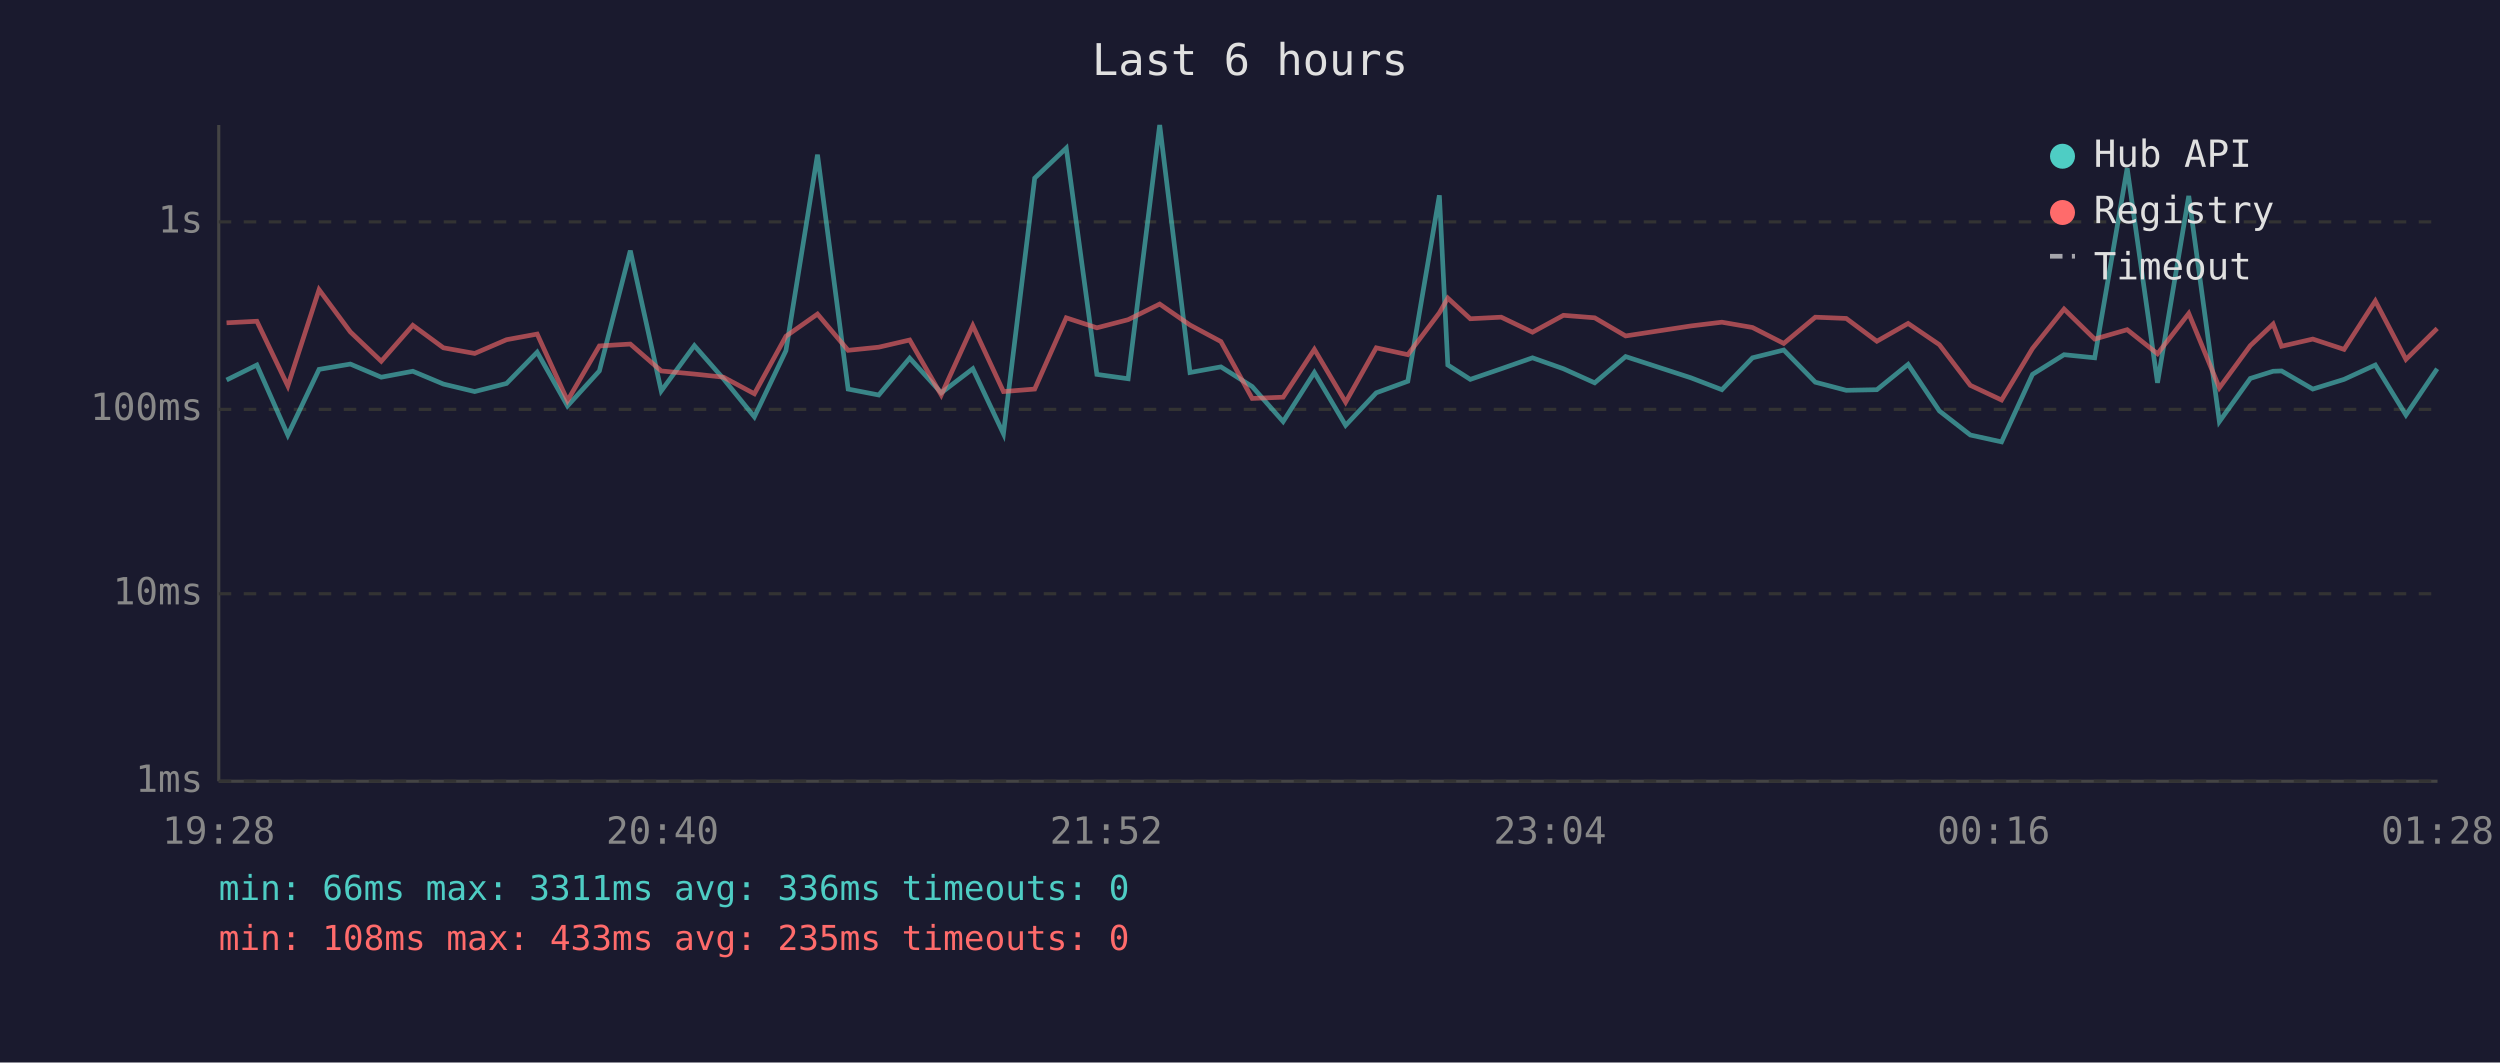
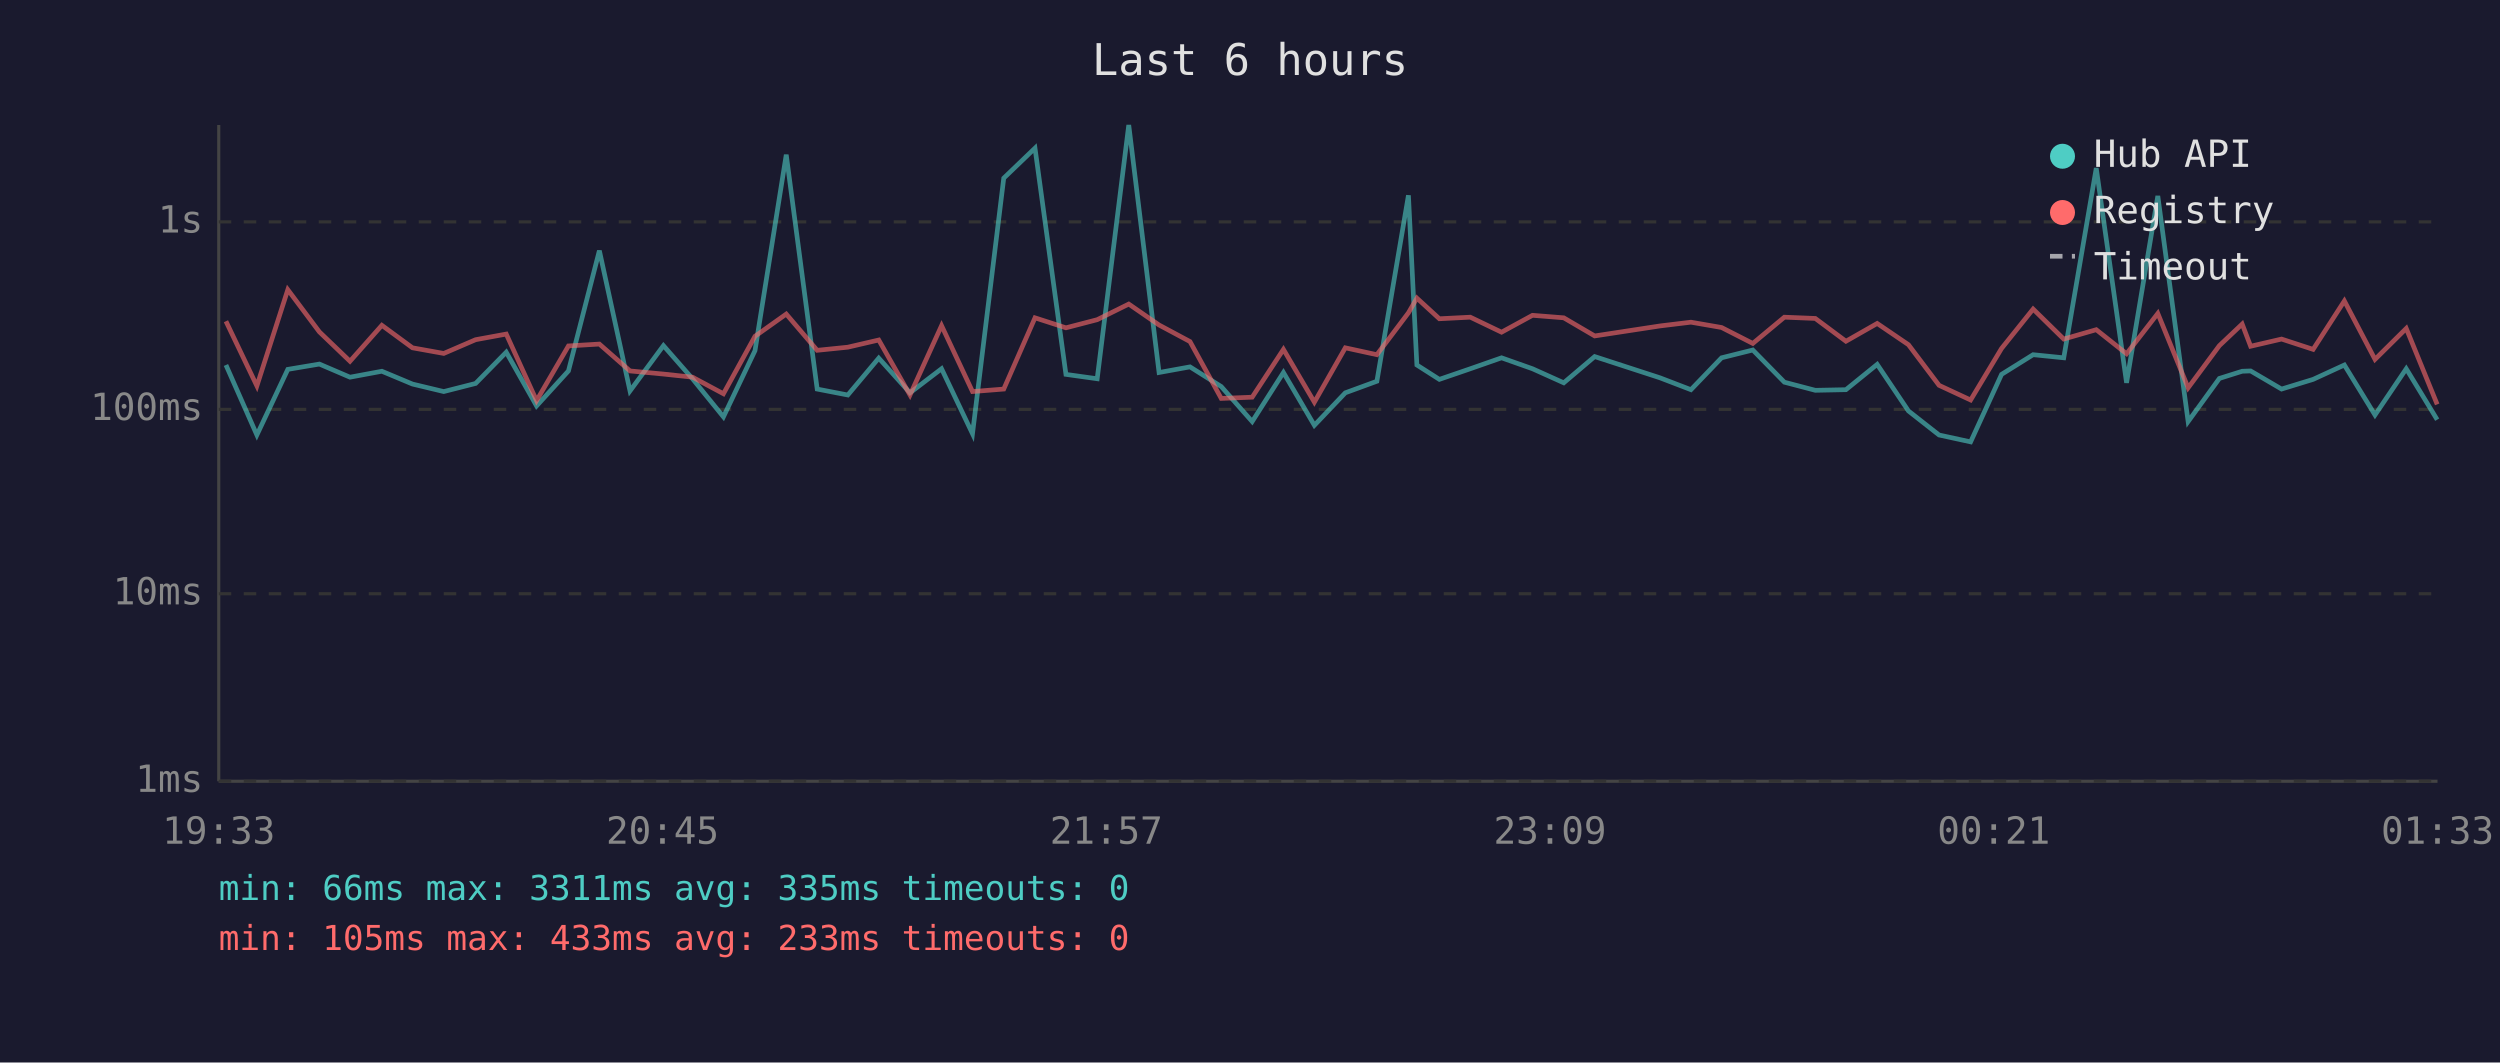
<svg xmlns="http://www.w3.org/2000/svg" viewBox="0 0 800 340" font-family="monospace" font-size="12">
  <rect width="800" height="340" fill="#1a1a2e" />
  <text x="400" y="24" fill="#e0e0e0" font-size="14" text-anchor="middle">Last 6 hours</text>
  <line x1="70" y1="40" x2="70" y2="250" stroke="#444" stroke-width="1" />
  <line x1="70" y1="250" x2="780" y2="250" stroke="#444" stroke-width="1" />
  <line x1="70" y1="250" x2="780" y2="250" stroke="#333" stroke-width="1" stroke-dasharray="4" />
  <text x="65" y="250" fill="#888" text-anchor="end" dominant-baseline="middle">1ms</text>
  <line x1="70" y1="190" x2="780" y2="190" stroke="#333" stroke-width="1" stroke-dasharray="4" />
  <text x="65" y="190" fill="#888" text-anchor="end" dominant-baseline="middle">10ms</text>
  <line x1="70" y1="131" x2="780" y2="131" stroke="#333" stroke-width="1" stroke-dasharray="4" />
  <text x="65" y="131" fill="#888" text-anchor="end" dominant-baseline="middle">100ms</text>
  <line x1="70" y1="71" x2="780" y2="71" stroke="#333" stroke-width="1" stroke-dasharray="4" />
  <text x="65" y="71" fill="#888" text-anchor="end" dominant-baseline="middle">1s</text>
-   <text x="70" y="270" fill="#888" text-anchor="middle">19:28</text>
-   <text x="212" y="270" fill="#888" text-anchor="middle">20:40</text>
-   <text x="354" y="270" fill="#888" text-anchor="middle">21:52</text>
-   <text x="496" y="270" fill="#888" text-anchor="middle">23:04</text>
-   <text x="638" y="270" fill="#888" text-anchor="middle">00:16</text>
-   <text x="780" y="270" fill="#888" text-anchor="middle">01:28</text>
-   <polyline points="72.5,121.6 82.2,116.8 92.1,139.2 102.1,118.2 112.1,116.5 122.0,120.7 132.1,118.8 141.9,122.9 151.9,125.3 162.1,122.7 171.9,112.7 181.6,129.9 191.8,118.7 201.7,80.2 211.6,125.1 222.2,110.6 231.5,121.2 241.4,133.4 251.5,112.2 261.6,49.5 271.4,124.5 281.2,126.4 291.1,114.6 301.2,125.7 311.3,118.0 321.1,138.8 331.1,57.0 341.2,47.4 351.0,119.8 361.0,121.2 371.1,40.0 380.8,119.2 390.7,117.4 400.7,123.7 410.6,134.9 420.6,119.2 430.6,136.1 440.4,125.7 450.5,122.0 460.6,62.5 463.3,116.8 470.5,121.4 480.4,118.0 490.4,114.5 500.3,118.0 510.3,122.5 520.2,114.1 541.1,120.9 551.0,124.7 560.8,114.5 570.8,112.0 580.9,122.3 590.8,124.9 600.6,124.7 610.6,116.6 620.6,131.5 630.5,139.2 640.5,141.4 650.4,119.8 660.5,113.5 670.3,114.5 680.7,53.8 690.4,122.5 700.4,62.7 710.2,134.9 720.1,121.1 727.4,118.8 730.1,118.7 740.1,124.5 750.1,121.4 760.1,116.8 769.9,132.8 779.9,118.0" fill="none" stroke="#4ecdc4" stroke-width="1.5" opacity="0.6" />
-   <polyline points="72.5,103.3 82.2,102.8 92.1,123.5 102.1,92.7 112.1,106.2 122.0,115.6 132.1,104.1 141.9,111.3 151.9,113.1 162.1,108.7 171.9,106.9 181.6,128.2 191.8,110.7 201.7,110.1 211.6,118.7 222.2,119.7 231.5,120.7 241.4,126.0 251.5,107.6 261.6,100.5 271.4,112.1 281.2,111.1 291.1,108.8 301.2,126.4 311.3,104.2 321.1,125.3 331.1,124.5 341.2,101.7 351.0,104.9 361.0,102.3 371.1,97.3 380.8,104.0 390.7,109.3 400.7,127.5 410.6,127.1 420.6,111.8 430.6,128.7 440.4,111.3 450.5,113.5 460.6,100.1 463.3,95.4 470.5,102.0 480.4,101.5 490.4,106.3 500.3,100.9 510.3,101.7 520.2,107.5 541.1,104.3 551.0,103.1 560.8,104.8 570.8,109.9 580.9,101.5 590.8,101.9 600.6,109.2 610.6,103.5 620.6,110.3 630.5,123.3 640.5,128.0 650.4,111.5 660.5,98.9 670.3,108.5 680.7,105.5 690.4,113.2 700.4,100.3 710.2,124.1 720.1,110.6 727.4,103.7 730.1,110.8 740.1,108.5 750.1,111.8 760.1,96.3 769.9,115.0 779.9,105.1" fill="none" stroke="#ff6b6b" stroke-width="1.5" opacity="0.6" />
+   <text x="70" y="270" fill="#888" text-anchor="middle">19:33</text>
+   <text x="212" y="270" fill="#888" text-anchor="middle">20:45</text>
+   <text x="354" y="270" fill="#888" text-anchor="middle">21:57</text>
+   <text x="496" y="270" fill="#888" text-anchor="middle">23:09</text>
+   <text x="638" y="270" fill="#888" text-anchor="middle">00:21</text>
+   <text x="780" y="270" fill="#888" text-anchor="middle">01:33</text>
+   <polyline points="72.3,116.8 82.2,139.2 92.1,118.2 102.2,116.5 112.0,120.7 122.2,118.8 132.0,122.9 142.0,125.3 152.2,122.7 162.0,112.7 171.7,129.9 181.9,118.7 191.8,80.2 201.6,125.1 212.3,110.6 221.6,121.2 231.5,133.4 241.6,112.2 251.6,49.5 261.5,124.5 271.3,126.4 281.2,114.6 291.2,125.7 301.3,118.0 311.2,138.8 321.2,57.0 331.2,47.4 341.1,119.8 351.1,121.2 361.2,40.0 370.9,119.2 380.8,117.4 390.8,123.7 400.7,134.9 410.7,119.2 420.6,136.1 430.5,125.7 440.6,122.0 450.7,62.5 453.4,116.8 460.6,121.4 470.5,118.0 480.5,114.5 490.4,118.0 500.4,122.5 510.3,114.1 531.2,120.9 541.1,124.7 550.9,114.5 560.9,112.0 571.0,122.3 580.9,124.9 590.7,124.7 600.7,116.6 610.7,131.5 620.5,139.2 630.6,141.4 640.5,119.8 650.6,113.5 660.4,114.5 670.8,53.8 680.5,122.5 690.5,62.7 700.2,134.9 710.2,121.1 717.5,118.8 720.2,118.7 730.1,124.5 740.2,121.4 750.2,116.8 760.0,132.8 770.0,118.0 779.9,134.3" fill="none" stroke="#4ecdc4" stroke-width="1.5" opacity="0.6" />
+   <polyline points="72.3,102.8 82.2,123.5 92.1,92.7 102.2,106.2 112.0,115.6 122.2,104.1 132.0,111.3 142.0,113.1 152.2,108.7 162.0,106.9 171.7,128.2 181.9,110.7 191.8,110.1 201.6,118.7 212.3,119.7 221.6,120.7 231.5,126.0 241.6,107.6 251.6,100.5 261.5,112.1 271.3,111.1 281.2,108.8 291.2,126.4 301.3,104.2 311.2,125.3 321.2,124.5 331.2,101.7 341.1,104.9 351.1,102.3 361.2,97.3 370.9,104.0 380.8,109.3 390.8,127.5 400.7,127.1 410.7,111.8 420.6,128.7 430.5,111.3 440.6,113.5 450.7,100.1 453.4,95.4 460.6,102.0 470.5,101.5 480.5,106.3 490.4,100.9 500.4,101.7 510.3,107.5 531.2,104.3 541.1,103.1 550.9,104.8 560.9,109.9 571.0,101.5 580.9,101.9 590.7,109.2 600.7,103.5 610.7,110.3 620.5,123.3 630.6,128.0 640.5,111.5 650.6,98.9 660.4,108.5 670.8,105.5 680.5,113.2 690.5,100.3 700.2,124.1 710.2,110.6 717.5,103.7 720.2,110.8 730.1,108.5 740.2,111.8 750.2,96.3 760.0,115.0 770.0,105.1 779.9,129.4" fill="none" stroke="#ff6b6b" stroke-width="1.5" opacity="0.6" />
  <circle cx="660" cy="50" r="4" fill="#4ecdc4" />
  <text x="670" y="50" fill="#e0e0e0" dominant-baseline="middle">Hub API</text>
  <circle cx="660" cy="68" r="4" fill="#ff6b6b" />
  <text x="670" y="68" fill="#e0e0e0" dominant-baseline="middle">Registry</text>
  <line x1="656" y1="82" x2="664" y2="82" stroke="#e0e0e0" stroke-width="1.5" stroke-dasharray="4,3" opacity="0.7" />
  <text x="670" y="86" fill="#e0e0e0" dominant-baseline="middle">Timeout</text>
-   <text x="70" y="288" fill="#4ecdc4" font-size="11">min: 66ms  max: 3311ms  avg: 336ms  timeouts: 0</text>
-   <text x="70" y="304" fill="#ff6b6b" font-size="11">min: 108ms  max: 433ms  avg: 235ms  timeouts: 0</text>
+   <text x="70" y="288" fill="#4ecdc4" font-size="11">min: 66ms  max: 3311ms  avg: 335ms  timeouts: 0</text>
+   <text x="70" y="304" fill="#ff6b6b" font-size="11">min: 105ms  max: 433ms  avg: 233ms  timeouts: 0</text>
</svg>
